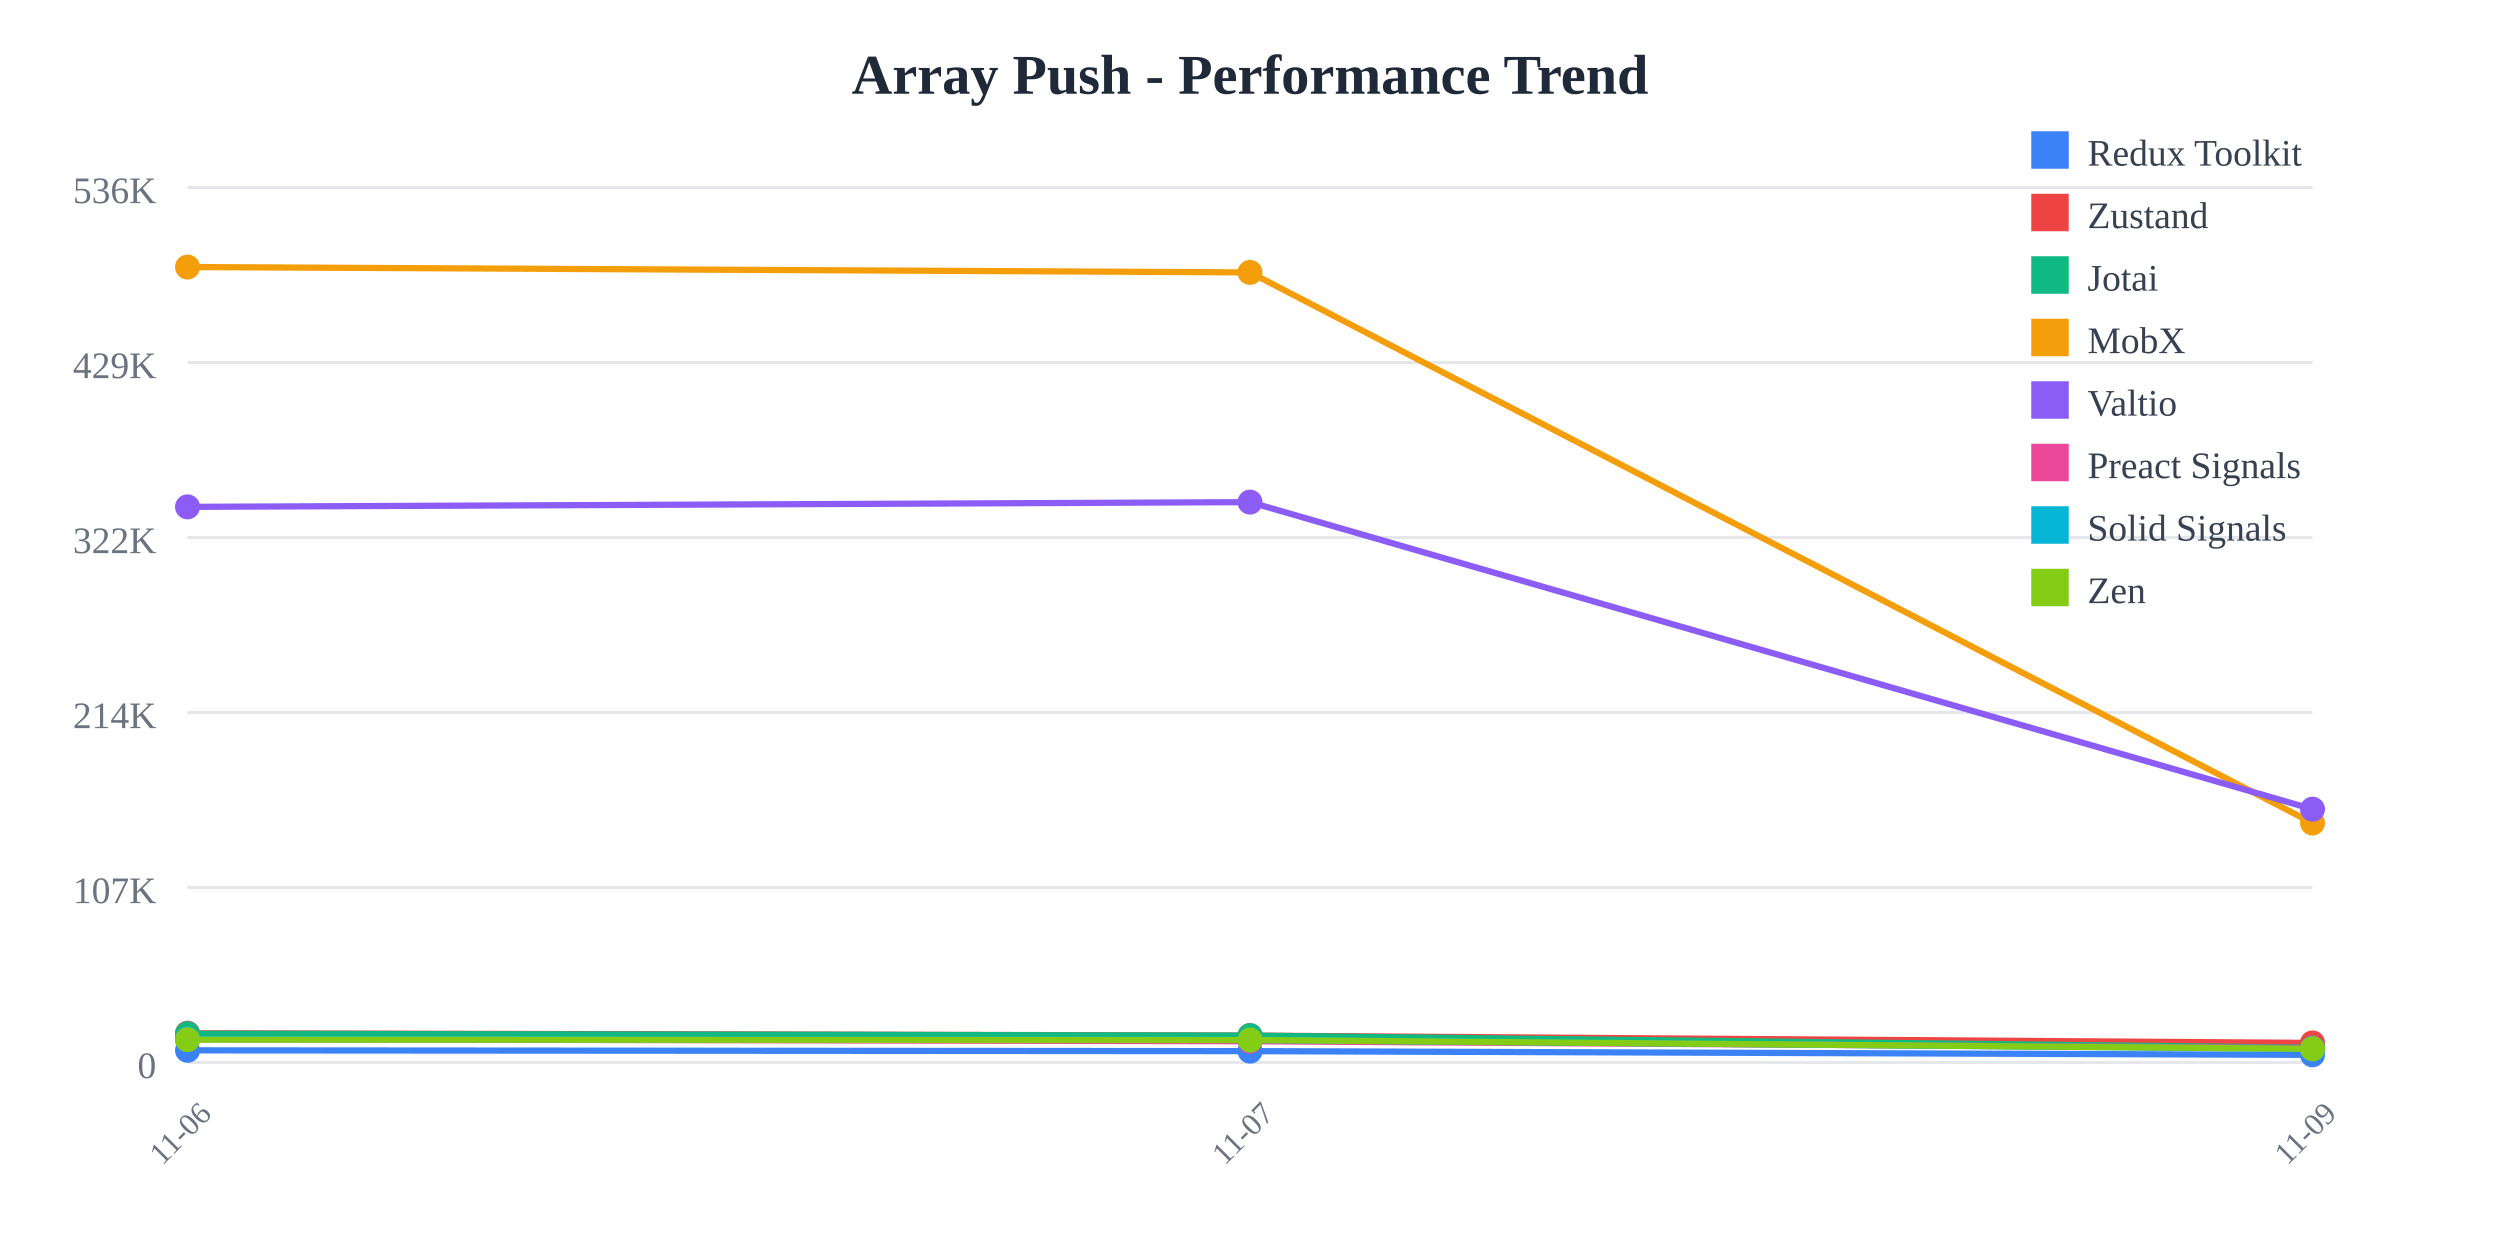
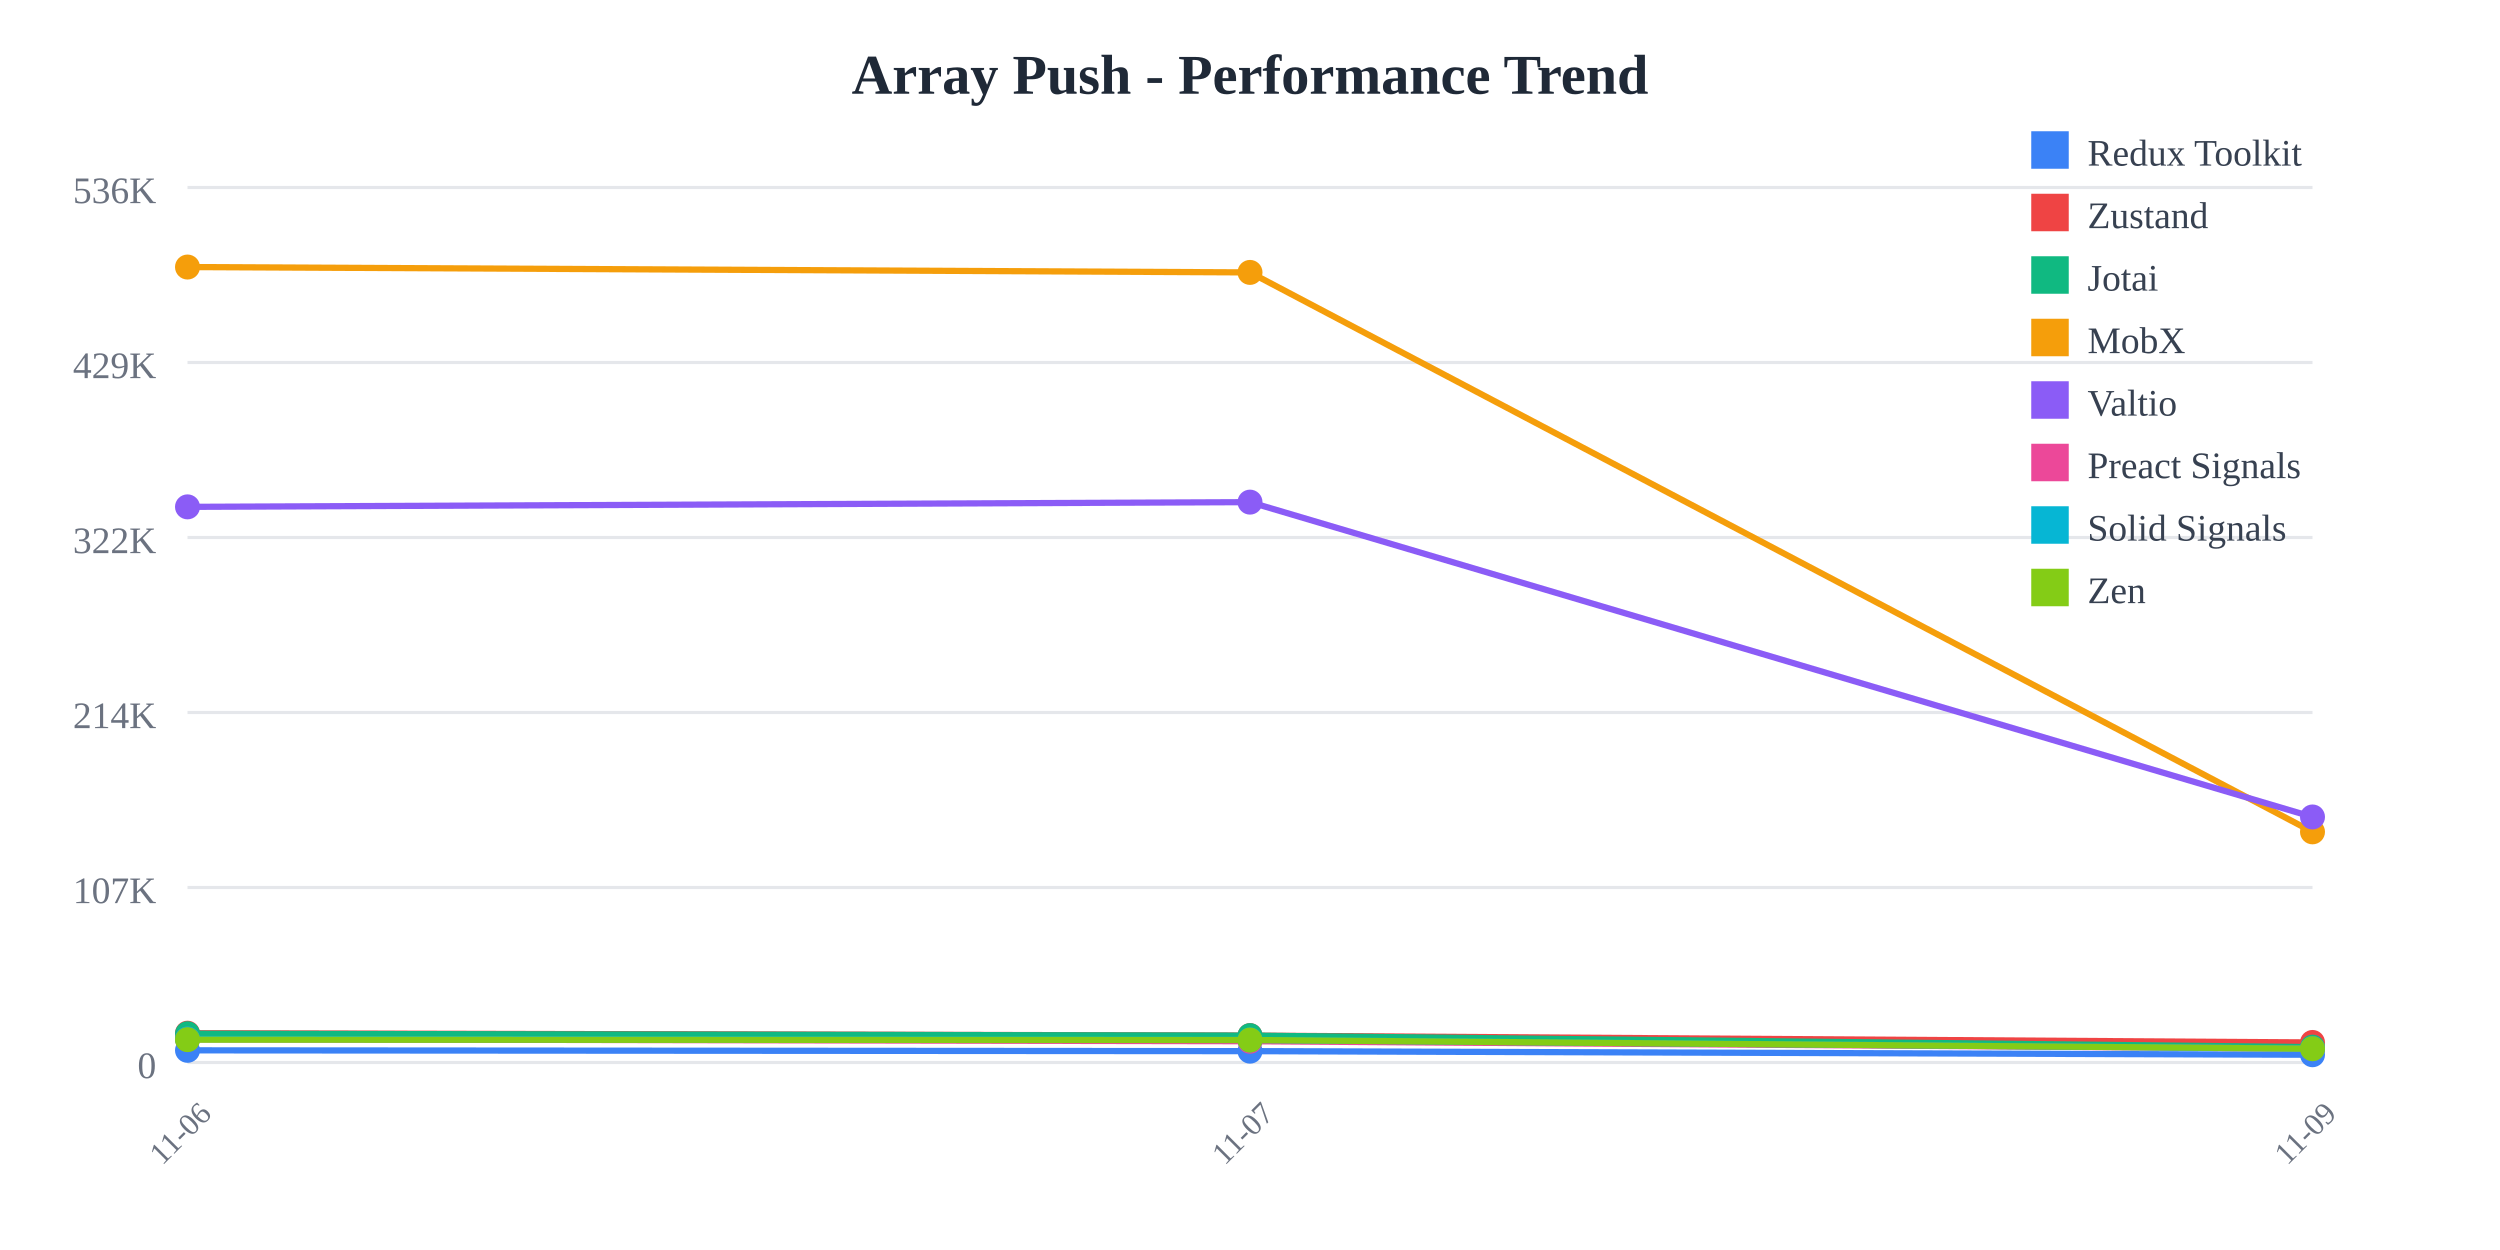
<svg xmlns="http://www.w3.org/2000/svg" width="800" height="400">
  <rect width="800" height="400" fill="white" />
  <text x="400" y="30" text-anchor="middle" font-size="18" font-weight="bold" fill="#1f2937">
    Array Push - Performance Trend
  </text>
  <line x1="60" y1="60" x2="740" y2="60" stroke="#e5e7eb" stroke-width="1" />
  <text x="50" y="65" text-anchor="end" font-size="12" fill="#6b7280">
    536K
  </text>
  <line x1="60" y1="116" x2="740" y2="116" stroke="#e5e7eb" stroke-width="1" />
  <text x="50" y="121" text-anchor="end" font-size="12" fill="#6b7280">
    429K
  </text>
  <line x1="60" y1="172" x2="740" y2="172" stroke="#e5e7eb" stroke-width="1" />
  <text x="50" y="177" text-anchor="end" font-size="12" fill="#6b7280">
    322K
  </text>
  <line x1="60" y1="228" x2="740" y2="228" stroke="#e5e7eb" stroke-width="1" />
  <text x="50" y="233" text-anchor="end" font-size="12" fill="#6b7280">
    214K
  </text>
  <line x1="60" y1="284" x2="740" y2="284" stroke="#e5e7eb" stroke-width="1" />
  <text x="50" y="289" text-anchor="end" font-size="12" fill="#6b7280">
    107K
  </text>
  <line x1="60" y1="340" x2="740" y2="340" stroke="#e5e7eb" stroke-width="1" />
  <text x="50" y="345" text-anchor="end" font-size="12" fill="#6b7280">
    0
  </text>
  <text x="60" y="365" text-anchor="middle" font-size="10" fill="#6b7280" transform="rotate(-45, 60, 365)">
    11-06
  </text>
  <text x="400" y="365" text-anchor="middle" font-size="10" fill="#6b7280" transform="rotate(-45, 400, 365)">
    11-07
  </text>
  <text x="740" y="365" text-anchor="middle" font-size="10" fill="#6b7280" transform="rotate(-45, 740, 365)">
    11-09
  </text>
-   <polyline points="60,336.109 400,336.366 740,337.549" fill="none" stroke="#3b82f6" stroke-width="2" />
+   <polyline points="60,336.109 400,336.366 740,337.519" fill="none" stroke="#3b82f6" stroke-width="2" />
  <circle cx="60" cy="336.109" r="4" fill="#3b82f6" />
  <circle cx="400" cy="336.366" r="4" fill="#3b82f6" />
-   <circle cx="740" cy="337.549" r="4" fill="#3b82f6" />
-   <polyline points="60,330.622 400,331.39 740,333.728" fill="none" stroke="#ef4444" stroke-width="2" />
+   <circle cx="740" cy="337.519" r="4" fill="#3b82f6" />
+   <polyline points="60,330.622 400,331.39 740,333.582" fill="none" stroke="#ef4444" stroke-width="2" />
  <circle cx="60" cy="330.622" r="4" fill="#ef4444" />
  <circle cx="400" cy="331.39" r="4" fill="#ef4444" />
-   <circle cx="740" cy="333.728" r="4" fill="#ef4444" />
-   <polyline points="60,330.792 400,331.391 740,335.283" fill="none" stroke="#10b981" stroke-width="2" />
+   <circle cx="740" cy="333.582" r="4" fill="#ef4444" />
+   <polyline points="60,330.792 400,331.391 740,335.086" fill="none" stroke="#10b981" stroke-width="2" />
  <circle cx="60" cy="330.792" r="4" fill="#10b981" />
  <circle cx="400" cy="331.391" r="4" fill="#10b981" />
-   <circle cx="740" cy="335.283" r="4" fill="#10b981" />
-   <polyline points="60,85.455 400,87.171 740,263.376" fill="none" stroke="#f59e0b" stroke-width="2" />
+   <circle cx="740" cy="335.086" r="4" fill="#10b981" />
+   <polyline points="60,85.455 400,87.171 740,266.193" fill="none" stroke="#f59e0b" stroke-width="2" />
  <circle cx="60" cy="85.455" r="4" fill="#f59e0b" />
  <circle cx="400" cy="87.171" r="4" fill="#f59e0b" />
-   <circle cx="740" cy="263.376" r="4" fill="#f59e0b" />
-   <polyline points="60,162.195 400,160.681 740,258.942" fill="none" stroke="#8b5cf6" stroke-width="2" />
+   <circle cx="740" cy="266.193" r="4" fill="#f59e0b" />
+   <polyline points="60,162.195 400,160.681 740,261.43" fill="none" stroke="#8b5cf6" stroke-width="2" />
  <circle cx="60" cy="162.195" r="4" fill="#8b5cf6" />
  <circle cx="400" cy="160.681" r="4" fill="#8b5cf6" />
-   <circle cx="740" cy="258.942" r="4" fill="#8b5cf6" />
-   <polyline points="60,332.554 400,333.193 740,335.386" fill="none" stroke="#ec4899" stroke-width="2" />
+   <circle cx="740" cy="261.43" r="4" fill="#8b5cf6" />
+   <polyline points="60,332.554 400,333.193 740,335.553" fill="none" stroke="#ec4899" stroke-width="2" />
  <circle cx="60" cy="332.554" r="4" fill="#ec4899" />
  <circle cx="400" cy="333.193" r="4" fill="#ec4899" />
-   <circle cx="740" cy="335.386" r="4" fill="#ec4899" />
-   <polyline points="60,332.466 400,332.782 740,335.673" fill="none" stroke="#06b6d4" stroke-width="2" />
+   <circle cx="740" cy="335.553" r="4" fill="#ec4899" />
+   <polyline points="60,332.466 400,332.782 740,335.56" fill="none" stroke="#06b6d4" stroke-width="2" />
  <circle cx="60" cy="332.466" r="4" fill="#06b6d4" />
  <circle cx="400" cy="332.782" r="4" fill="#06b6d4" />
-   <circle cx="740" cy="335.673" r="4" fill="#06b6d4" />
-   <polyline points="60,332.688 400,332.803 740,335.626" fill="none" stroke="#84cc16" stroke-width="2" />
+   <circle cx="740" cy="335.56" r="4" fill="#06b6d4" />
+   <polyline points="60,332.688 400,332.803 740,335.59" fill="none" stroke="#84cc16" stroke-width="2" />
  <circle cx="60" cy="332.688" r="4" fill="#84cc16" />
  <circle cx="400" cy="332.803" r="4" fill="#84cc16" />
-   <circle cx="740" cy="335.626" r="4" fill="#84cc16" />
+   <circle cx="740" cy="335.59" r="4" fill="#84cc16" />
  <rect x="650" y="42" width="12" height="12" fill="#3b82f6" />
  <text x="668" y="53" font-size="12" fill="#374151">Redux Toolkit</text>
  <rect x="650" y="62" width="12" height="12" fill="#ef4444" />
  <text x="668" y="73" font-size="12" fill="#374151">Zustand</text>
  <rect x="650" y="82" width="12" height="12" fill="#10b981" />
  <text x="668" y="93" font-size="12" fill="#374151">Jotai</text>
  <rect x="650" y="102" width="12" height="12" fill="#f59e0b" />
  <text x="668" y="113" font-size="12" fill="#374151">MobX</text>
  <rect x="650" y="122" width="12" height="12" fill="#8b5cf6" />
  <text x="668" y="133" font-size="12" fill="#374151">Valtio</text>
  <rect x="650" y="142" width="12" height="12" fill="#ec4899" />
  <text x="668" y="153" font-size="12" fill="#374151">Preact Signals</text>
  <rect x="650" y="162" width="12" height="12" fill="#06b6d4" />
  <text x="668" y="173" font-size="12" fill="#374151">Solid Signals</text>
  <rect x="650" y="182" width="12" height="12" fill="#84cc16" />
  <text x="668" y="193" font-size="12" fill="#374151">Zen</text>
</svg>
